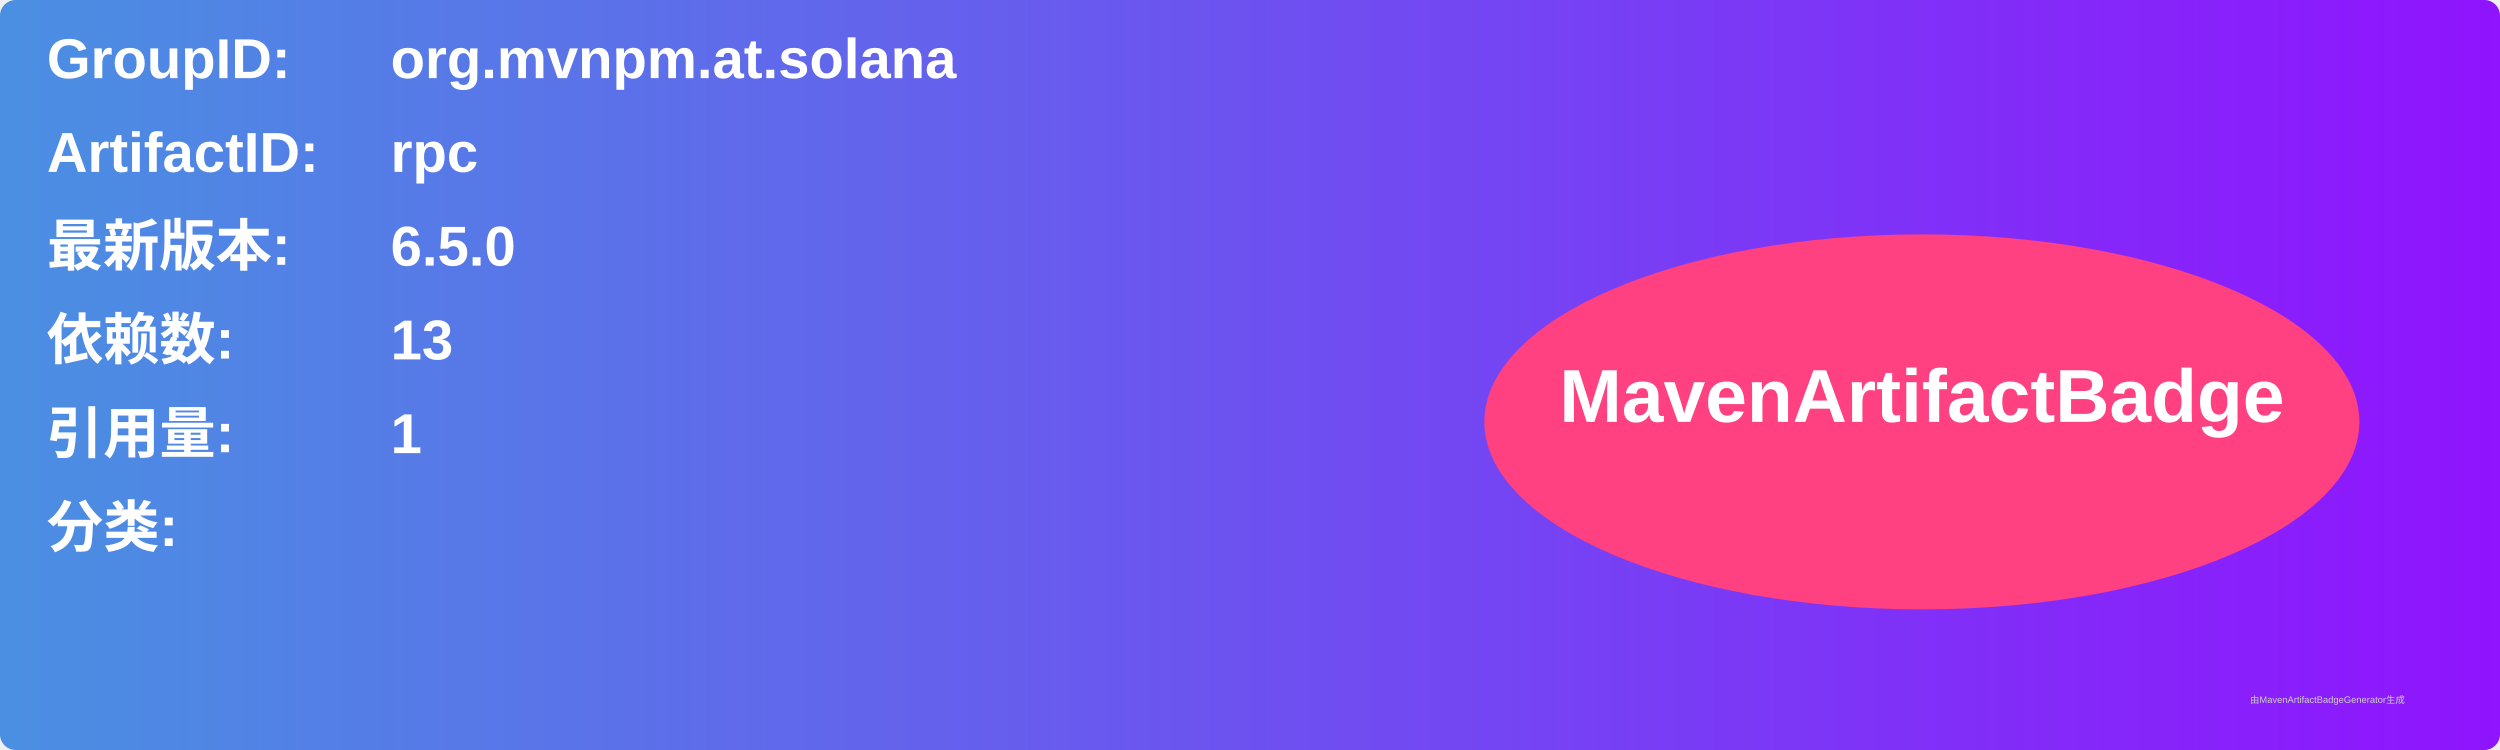
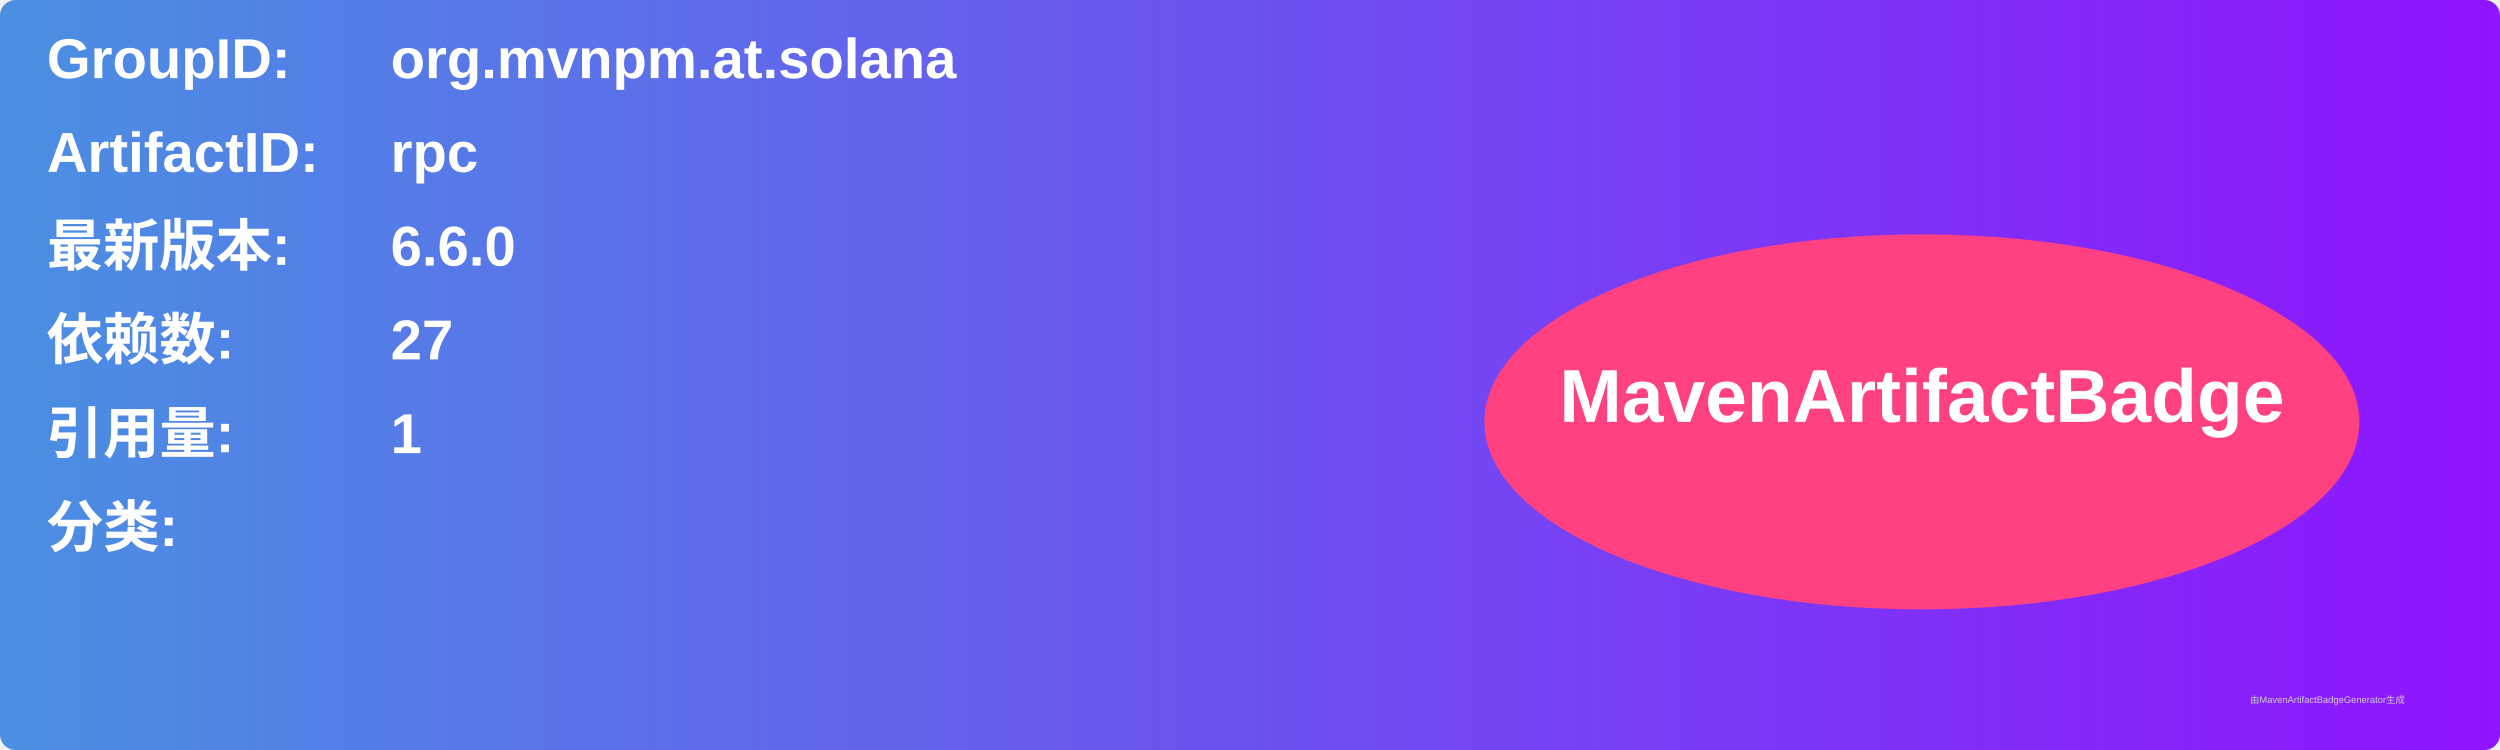
<svg xmlns="http://www.w3.org/2000/svg" width="800" height="240" viewBox="0 0 800 240">
  <linearGradient id="grad" x1="0%" y1="0%" x2="100%" y2="0%">
    <stop offset="0%" stop-color="#4a90e2" />
    <stop offset="100%" stop-color="#9013fe" />
  </linearGradient>
  <rect width="100%" height="100%" rx="5" ry="5" fill="url(#grad)" />
  <g transform="translate(15, 15)">
    <text x="0" y="10" font-family="Arial" font-size="18" fill="white" font-weight="bold" width="260">GroupID:</text>
    <text x="110" y="10" font-family="Arial" font-size="18" fill="white" font-weight="bold" width="460">org.mvnpm.at.solana</text>
    <text x="0" y="40" font-family="Arial" font-size="18" fill="white" font-weight="bold" width="260">ArtifactID:</text>
    <text x="110" y="40" font-family="Arial" font-size="18" fill="white" font-weight="bold" width="460">rpc</text>
    <text x="0" y="70" font-family="Arial" font-size="18" fill="white" font-weight="bold">最新版本:</text>
    <text x="110" y="70" font-family="Arial" font-size="18" fill="white" font-weight="bold">
-       <tspan font-weight="bold">6.5.0</tspan>
+       <tspan font-weight="bold">6.6.0</tspan>
    </text>
    <text x="0" y="100" font-family="Arial" font-size="18" fill="white" font-weight="bold">依赖数: </text>
    <text x="110" y="100" font-family="Arial" font-size="18" fill="white">
-       <tspan font-weight="bold">13</tspan>
+       <tspan font-weight="bold">27</tspan>
    </text>
    <text x="0" y="130" font-family="Arial" font-size="18" fill="white" font-weight="bold">引用量: </text>
    <text x="110" y="130" font-family="Arial" font-size="18" fill="white">
      <tspan font-weight="bold">1</tspan>
    </text>
    <text x="0" y="160" font-family="Arial" font-size="18" fill="white" font-weight="bold">分类:</text>
    <text x="10" y="190" font-family="Arial" font-size="10" fill="white">
      <tspan font-weight="bold" />
    </text>
    <ellipse cx="600" cy="120" rx="140" ry="60" fill="#ff4081" />
    <text x="600" y="120" text-anchor="middle" font-family="Arial" font-size="24" fill="white" font-weight="bold">MavenArtifactBadge</text>
  </g>
  <text x="720" y="225" font-family="Arial" font-size="3" fill="#d0d0d0">由MavenArtifactBadgeGenerator生成</text>
</svg>
